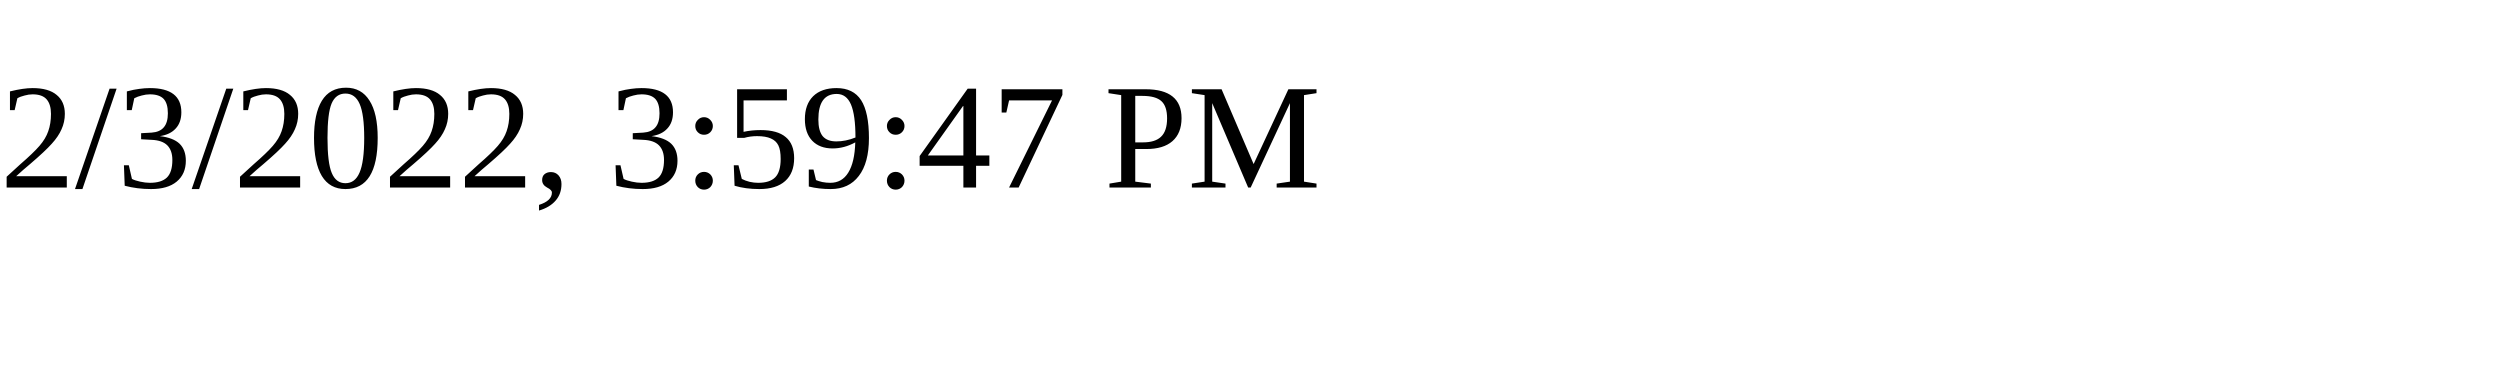
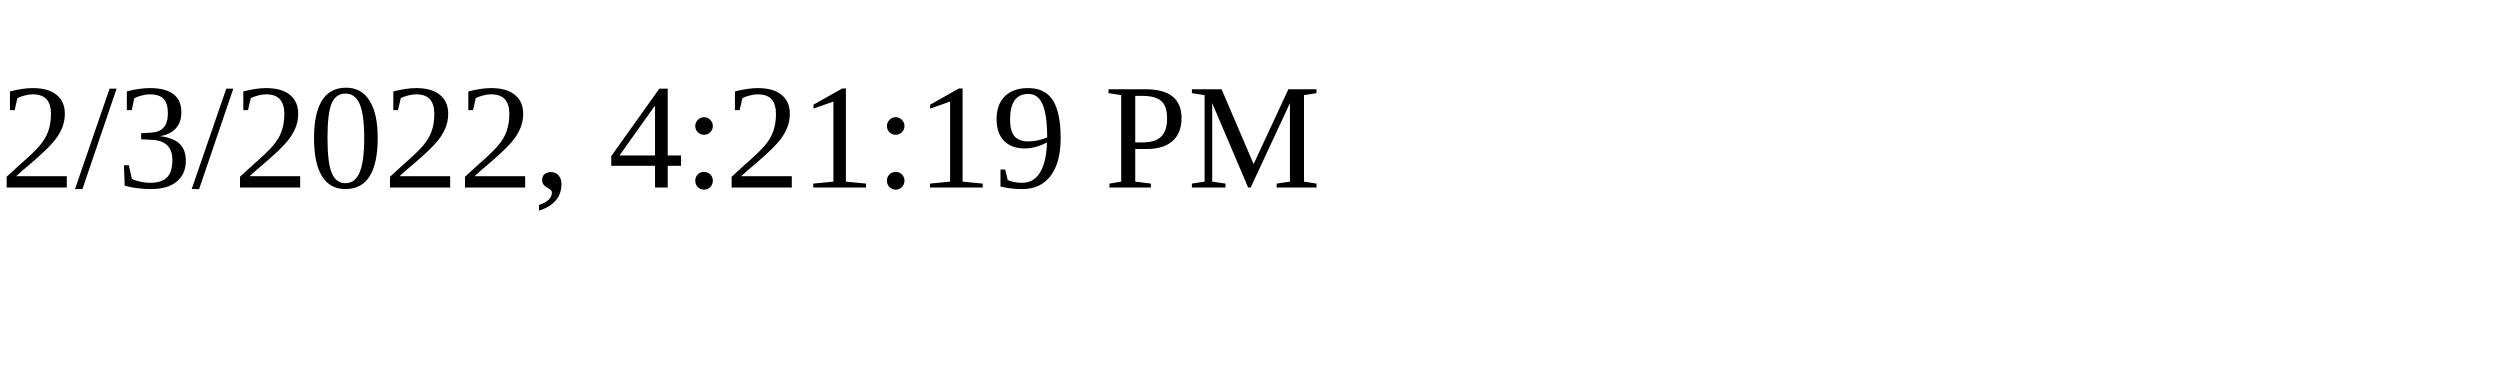
<svg xmlns="http://www.w3.org/2000/svg" height="30" width="200">
-   <text x="0" y="15">2/3/2022, 3:59:47 PM</text>
+   <text x="0" y="15">2/3/2022, 4:21:19 PM</text>
</svg>
